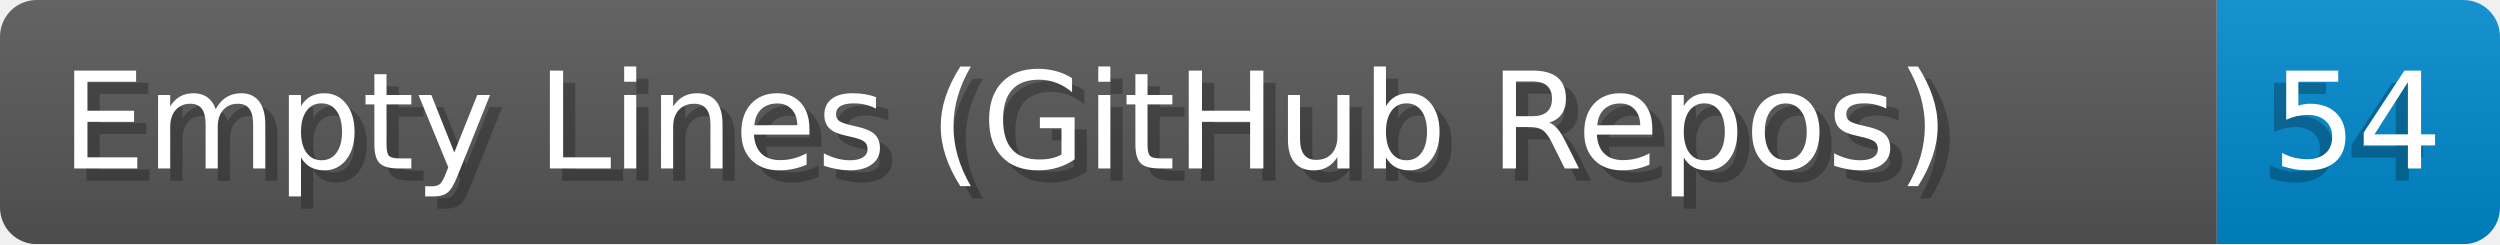
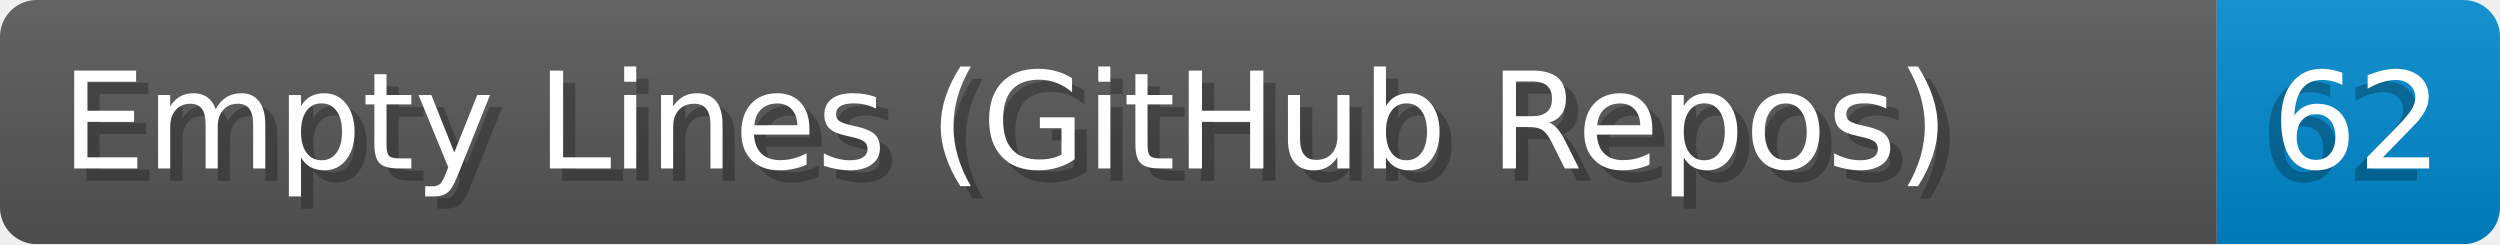
- <svg xmlns="http://www.w3.org/2000/svg" width="204.8" height="20" viewBox="0 0 2048.0 200" role="img" aria-label="Empty Lines (GitHub Repos): 54">
+ <svg xmlns="http://www.w3.org/2000/svg" width="204.8" height="20" viewBox="0 0 2048.0 200" role="img" aria-label="Empty Lines (GitHub Repos): 62">
  <linearGradient id="a" x2="0" y2="100%">
    <stop offset="0" stop-opacity=".1" stop-color="#EEE" />
    <stop offset="1" stop-opacity=".1" />
  </linearGradient>
  <mask id="m">
    <rect width="2048.0" height="200" rx="30" fill="#FFF" />
  </mask>
  <g mask="url(#m)">
    <rect width="1816.0" height="200" fill="#555" />
    <rect width="232.0" height="200" fill="#08C" x="1816.0" />
    <rect width="2048.0" height="200" fill="url(#a)" />
  </g>
  <g aria-hidden="true" fill="#fff" text-anchor="start" font-family="Verdana,DejaVu Sans,sans-serif" font-size="110">
    <text x="60" y="148" textLength="1716.0" fill="#000" opacity="0.25">Empty Lines (GitHub Repos)</text>
    <text x="50" y="138" textLength="1716.0">Empty Lines (GitHub Repos)</text>
-     <text x="1851.0" y="148" textLength="132.0" fill="#000" opacity="0.25">54</text>
-     <text x="1861.0" y="138" textLength="132.0">54</text>
+     <text x="1851.0" y="148" textLength="132.0" fill="#000" opacity="0.25">62</text>
+     <text x="1861.0" y="138" textLength="132.0">62</text>
  </g>
</svg>
